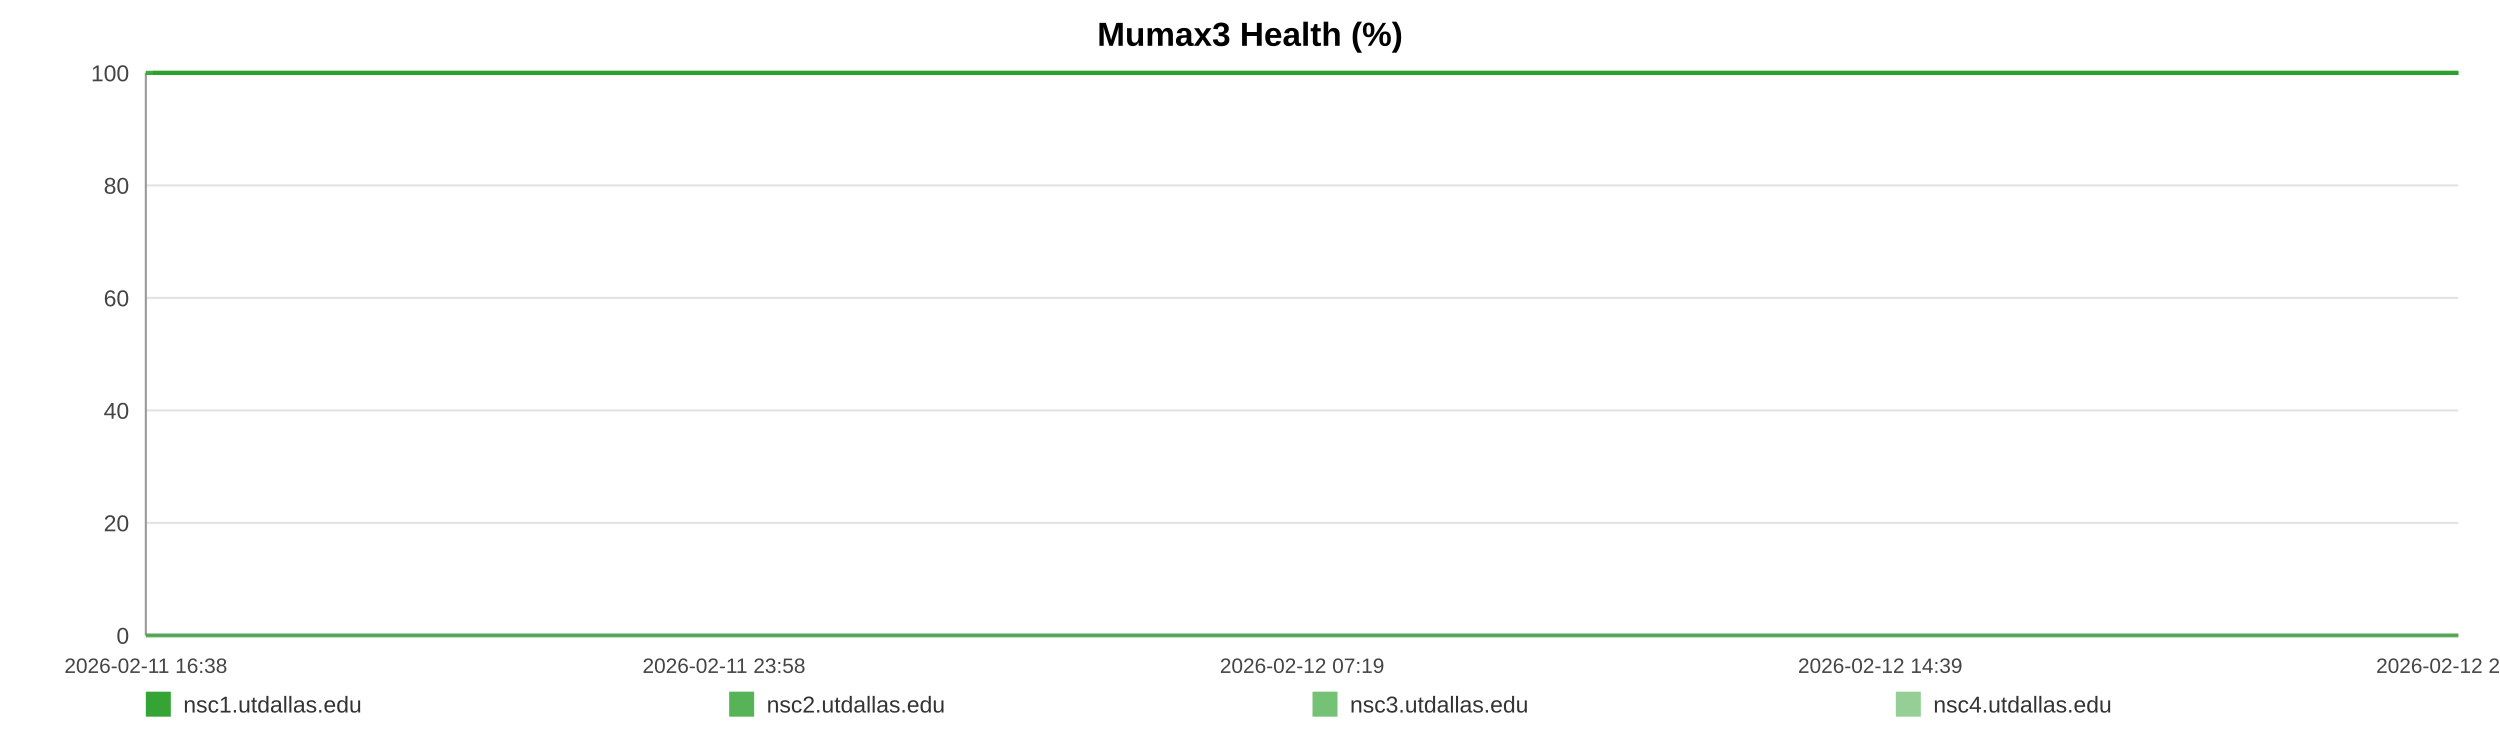
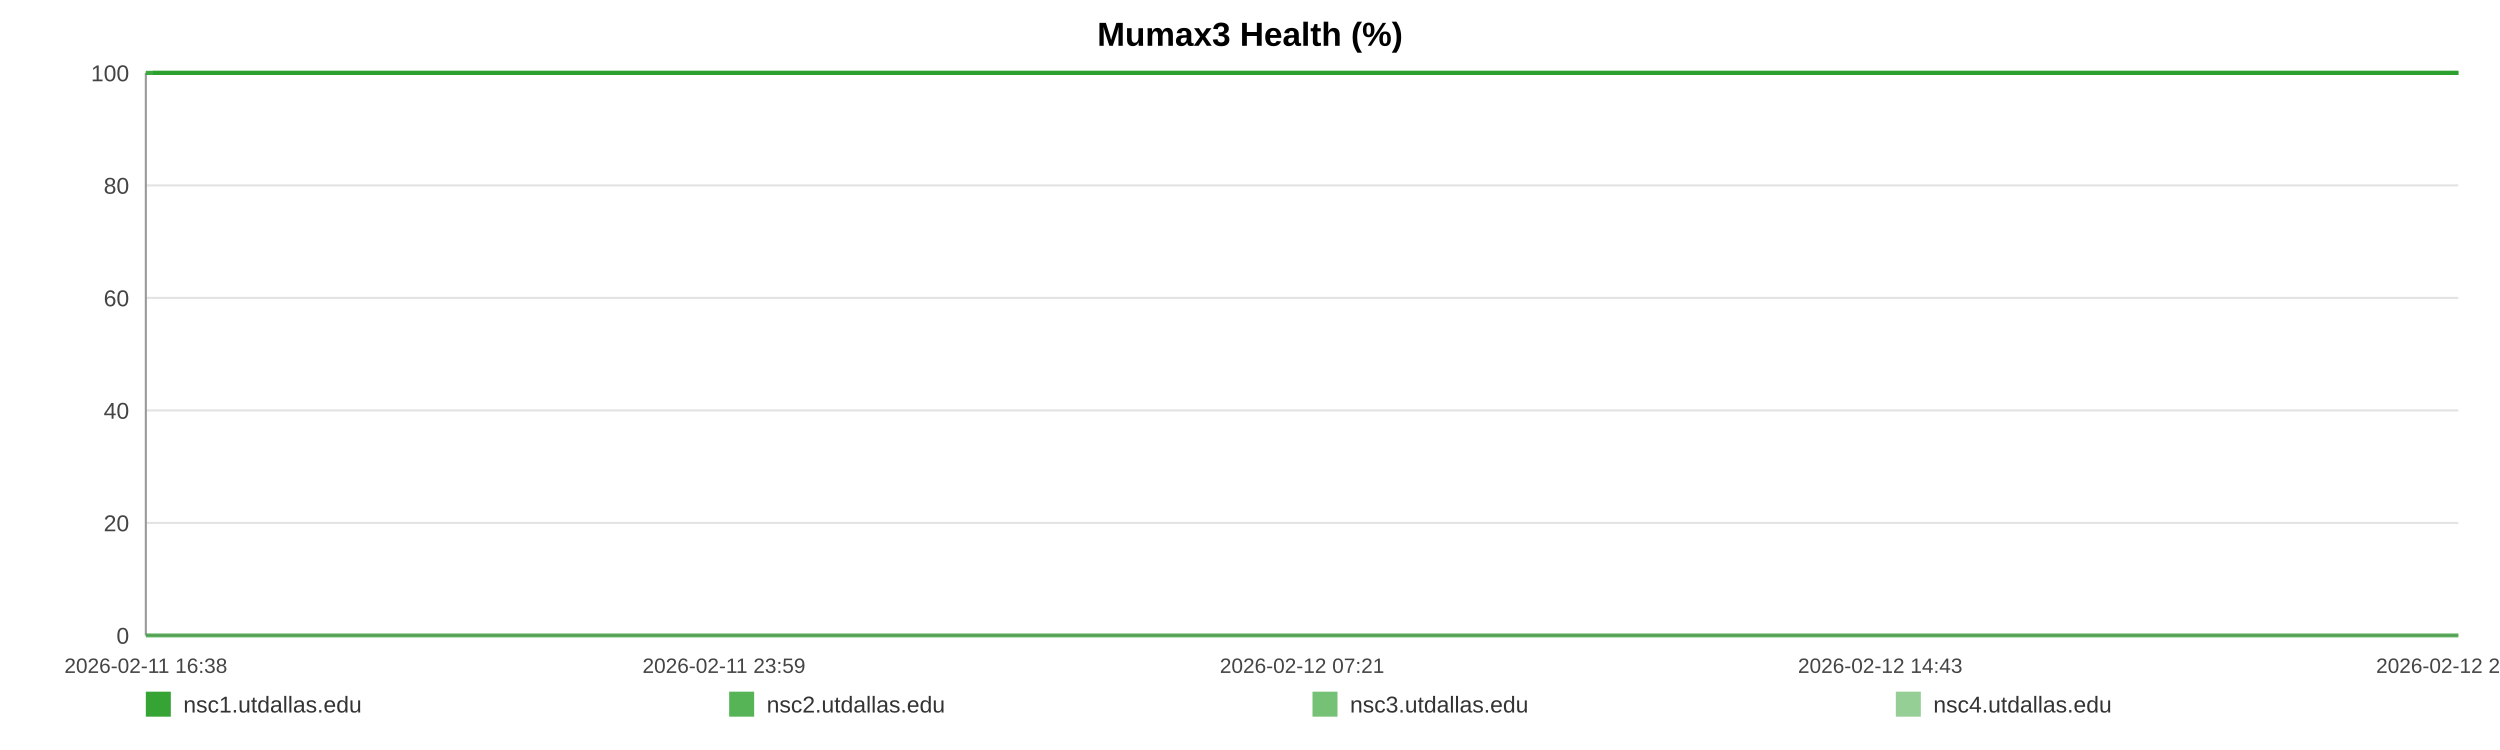
<svg xmlns="http://www.w3.org/2000/svg" width="1200" height="360" viewBox="0 0 1200 360" role="img" aria-label="Mumax3 Health (%)">
  <rect width="100%" height="100%" fill="#ffffff" />
  <text x="600.0" y="22" text-anchor="middle" font-size="16" font-family="Arial, Helvetica, sans-serif" font-weight="bold">Mumax3 Health (%)</text>
  <line x1="70" y1="35.00" x2="1180" y2="35.00" stroke="#e3e3e3" stroke-width="1" />
  <text x="62" y="39.00" text-anchor="end" font-size="11" fill="#444" font-family="Arial, Helvetica, sans-serif">100</text>
  <line x1="70" y1="89.00" x2="1180" y2="89.00" stroke="#e3e3e3" stroke-width="1" />
  <text x="62" y="93.00" text-anchor="end" font-size="11" fill="#444" font-family="Arial, Helvetica, sans-serif">80</text>
  <line x1="70" y1="143.00" x2="1180" y2="143.00" stroke="#e3e3e3" stroke-width="1" />
  <text x="62" y="147.00" text-anchor="end" font-size="11" fill="#444" font-family="Arial, Helvetica, sans-serif">60</text>
  <line x1="70" y1="197.00" x2="1180" y2="197.00" stroke="#e3e3e3" stroke-width="1" />
  <text x="62" y="201.00" text-anchor="end" font-size="11" fill="#444" font-family="Arial, Helvetica, sans-serif">40</text>
  <line x1="70" y1="251.00" x2="1180" y2="251.00" stroke="#e3e3e3" stroke-width="1" />
  <text x="62" y="255.00" text-anchor="end" font-size="11" fill="#444" font-family="Arial, Helvetica, sans-serif">20</text>
  <line x1="70" y1="305.00" x2="1180" y2="305.00" stroke="#e3e3e3" stroke-width="1" />
  <text x="62" y="309.00" text-anchor="end" font-size="11" fill="#444" font-family="Arial, Helvetica, sans-serif">0</text>
  <line x1="70" y1="35" x2="70" y2="305" stroke="#999" />
  <line x1="70" y1="305" x2="1180" y2="305" stroke="#999" />
  <text x="70.00" y="323" text-anchor="middle" font-size="10" fill="#444" font-family="Arial, Helvetica, sans-serif">2026-02-11 16:38</text>
-   <text x="347.50" y="323" text-anchor="middle" font-size="10" fill="#444" font-family="Arial, Helvetica, sans-serif">2026-02-11 23:58</text>
-   <text x="625.00" y="323" text-anchor="middle" font-size="10" fill="#444" font-family="Arial, Helvetica, sans-serif">2026-02-12 07:19</text>
-   <text x="902.50" y="323" text-anchor="middle" font-size="10" fill="#444" font-family="Arial, Helvetica, sans-serif">2026-02-12 14:39</text>
-   <text x="1180.00" y="323" text-anchor="middle" font-size="10" fill="#444" font-family="Arial, Helvetica, sans-serif">2026-02-12 22:00</text>
-   <polyline fill="none" stroke="#2ca02c" stroke-opacity="0.95" stroke-width="2" points="73.39,35.00 76.79,35.00 80.17,35.00 83.57,35.00 87.00,35.00 90.36,35.00 93.76,35.00 97.43,35.00 100.80,35.00 104.17,35.00 107.54,35.00 110.98,35.00 114.35,35.00 117.72,35.00 123.82,35.00 129.08,35.00 132.50,35.00 135.98,35.00 139.36,35.00 142.74,35.00 146.06,35.00 149.48,35.00 152.86,35.00 156.27,35.00 159.68,35.00 163.14,35.00 166.54,35.00 169.94,35.00 173.50,35.00 176.92,35.00 180.30,35.00 183.78,35.00 187.17,35.00 190.56,35.00 194.05,35.00 197.41,35.00 200.80,35.00 204.26,35.00 207.61,35.00 211.00,35.00 214.35,35.00 217.73,35.00 221.13,35.00 224.50,35.00 227.96,35.00 231.38,35.00 234.73,35.00 238.11,35.00 241.53,35.00 244.93,35.00 248.80,35.00 252.19,35.00 255.57,35.00 258.93,35.00 262.30,35.00 265.66,35.00 269.03,35.00 272.43,35.00 275.81,35.00 279.26,35.00 282.64,35.00 285.99,35.00 289.40,35.00 292.84,35.00 296.22,35.00 299.62,35.00 302.97,35.00 306.33,35.00 309.70,35.00 313.06,35.00 316.44,35.00 319.83,35.00 323.19,35.00 326.58,35.00 329.98,35.00 333.33,35.00 336.74,35.00 340.10,35.00 343.47,35.00 346.94,35.00 350.32,35.00 353.70,35.00 357.12,35.00 360.49,35.00 363.89,35.00 367.27,35.00 370.62,35.00 373.98,35.00 377.39,35.00 380.80,35.00 384.18,35.00 387.60,35.00 390.94,35.00 394.34,35.00 397.71,35.00 401.09,35.00 404.45,35.00 407.84,35.00 411.20,35.00 414.61,35.00 418.00,35.00 421.39,35.00 424.79,35.00 428.22,35.00 431.63,35.00 435.01,35.00 438.38,35.00 441.76,35.00 445.13,35.00 448.55,35.00 451.94,35.00 455.32,35.00 458.70,35.00 462.10,35.00 465.51,35.00 468.92,35.00 472.36,35.00 475.73,35.00 479.12,35.00 482.51,35.00 485.89,35.00 489.27,35.00 492.69,35.00 496.36,35.00 499.73,35.00 503.16,35.00 506.54,35.00 509.90,35.00 513.26,35.00 516.59,35.00 519.97,35.00 523.36,35.00 526.74,35.00 530.11,35.00 533.49,35.00 536.87,35.00 540.23,35.00 543.68,35.00 547.05,35.00 550.43,35.00 553.80,35.00 557.19,35.00 560.56,35.00 563.97,35.00 567.37,35.00 570.76,35.00 574.15,35.00 577.53,35.00 580.89,35.00 584.26,35.00 587.64,35.00 591.02,35.00 594.42,35.00 597.84,35.00 601.23,35.00 604.61,35.00 608.04,35.00 611.43,35.00 614.79,35.00 618.19,35.00 621.58,35.00 625.02,35.00 628.45,35.00 631.82,35.00 635.22,35.00 638.58,35.00 641.94,35.00 645.32,35.00 648.71,35.00 652.08,35.00 655.43,35.00 658.80,35.00 662.23,35.00 665.62,35.00 669.02,35.00 672.40,35.00 675.86,35.00 679.24,35.00 682.62,35.00 685.99,35.00 689.35,35.00 693.04,35.00 696.50,35.00 699.86,35.00 703.23,35.00 706.57,35.00 709.97,35.00 713.35,35.00 716.75,35.00 720.15,35.00 723.52,35.00 726.89,35.00 730.28,35.00 733.75,35.00 737.13,35.00 740.49,35.00 743.87,35.00 747.29,35.00 750.74,35.00 754.21,35.00 757.57,35.00 760.96,35.00 764.35,35.00 767.72,35.00 771.12,35.00 774.51,35.00 777.94,35.00 781.31,35.00 784.67,35.00 788.09,35.00 791.49,35.00 794.87,35.00 798.26,35.00 801.69,35.00 805.08,35.00 808.45,35.00 811.80,35.00 815.17,35.00 818.57,35.00 821.95,35.00 825.32,35.00 828.70,35.00 832.05,35.00 835.43,35.00 838.84,35.00 842.23,35.00 845.63,35.00 849.07,35.00 852.46,35.00 855.87,35.00 859.24,35.00 862.64,35.00 866.02,35.00 869.41,35.00 872.80,35.00 876.27,35.00 879.66,35.00 883.06,35.00 886.45,35.00 889.82,35.00 893.22,35.00 896.57,35.00 899.95,35.00 903.36,35.00 906.75,35.00 910.14,35.00 913.53,35.00 916.95,35.00 920.33,35.00 923.72,35.00 927.13,35.00 930.55,35.00 933.92,35.00 937.30,35.00 940.71,35.00 944.13,35.00 947.54,35.00 950.92,35.00 954.30,35.00 958.05,35.00 961.47,35.00 964.86,35.00 968.25,35.00 971.67,35.00 975.07,35.00 978.46,35.00 981.86,35.00 985.22,35.00 988.72,35.00 992.15,35.00 995.51,35.00 998.89,35.00 1002.28,35.00 1005.67,35.00 1009.06,35.00 1012.58,35.00 1015.97,35.00 1019.35,35.00 1022.78,35.00 1026.44,35.00 1029.83,35.00 1034.09,35.00 1039.82,35.00 1043.29,35.00 1046.75,35.00 1050.13,35.00 1053.45,35.00 1056.82,35.00 1060.26,35.00 1063.66,35.00 1067.07,35.00 1070.60,35.00 1074.11,35.00 1077.70,35.00 1081.10,35.00 1084.49,35.00 1087.88,35.00 1091.31,35.00 1094.75,35.00 1098.17,35.00 1101.54,35.00 1104.92,35.00 1108.45,35.00 1111.86,35.00 1115.21,35.00 1118.61,35.00 1122.05,35.00 1125.57,35.00 1128.98,35.00 1132.37,35.00 1135.86,35.00 1139.10,35.00 1142.47,35.00 1145.92,35.00 1149.29,35.00 1152.74,35.00 1156.23,35.00 1159.63,35.00 1163.01,35.00 1166.45,35.00 1169.87,35.00 1173.26,35.00 1176.64,35.00 1180.00,35.00" />
-   <polyline fill="none" stroke="#2ca02c" stroke-opacity="0.80" stroke-width="2" points="70.00,35.00 73.39,35.00 76.79,35.00 80.17,35.00 83.57,35.00 87.00,35.00 90.36,35.00 93.76,35.00 97.43,35.00 100.80,35.00 104.17,35.00 107.54,35.00 110.98,35.00 114.35,35.00 117.72,35.00 123.82,35.00 129.08,35.00 132.50,35.00 135.98,35.00 139.36,35.00 142.74,35.00 146.06,35.00 149.48,35.00 152.86,35.00 156.27,35.00 159.68,35.00 163.14,35.00 166.54,35.00 169.94,35.00 173.50,35.00 176.92,35.00 180.30,35.00 183.78,35.00 187.17,35.00 190.56,35.00 194.05,35.00 197.41,35.00 200.80,35.00 204.26,35.00 207.61,35.00 211.00,35.00 214.35,35.00 217.73,35.00 221.13,35.00 224.50,35.00 227.96,35.00 231.38,35.00 234.73,35.00 238.11,35.00 241.53,35.00 244.93,35.00 248.80,35.00 252.19,35.00 255.57,35.00 258.93,35.00 262.30,35.00 265.66,35.00 269.03,35.00 272.43,35.00 275.81,35.00 279.26,35.00 282.64,35.00 285.99,35.00 289.40,35.00 292.84,35.00 296.22,35.00 299.62,35.00 302.97,35.00 306.33,35.00 309.70,35.00 313.06,35.00 316.44,35.00 319.83,35.00 323.19,35.00 326.58,35.00 329.98,35.00 333.33,35.00 336.74,35.00 340.10,35.00 343.47,35.00 346.94,35.00 350.32,35.00 353.70,35.00 357.12,35.00 360.49,35.00 363.89,35.00 367.27,35.00 370.62,35.00 373.98,35.00 377.39,35.00 380.80,35.00 384.18,35.00 387.60,35.00 390.94,35.00 394.34,35.00 397.71,35.00 401.09,35.00 404.45,35.00 407.84,35.00 411.20,35.00 414.61,35.00 418.00,35.00 421.39,35.00 424.79,35.00 428.22,35.00 431.63,35.00 435.01,35.00 438.38,35.00 441.76,35.00 445.13,35.00 448.55,35.00 451.94,35.00 455.32,35.00 458.70,35.00 462.10,35.00 465.51,35.00 468.92,35.00 472.36,35.00 475.73,35.00 479.12,35.00 482.51,35.00 485.89,35.00 489.27,35.00 492.69,35.00 496.36,35.00 499.73,35.00 503.16,35.00 506.54,35.00 509.90,35.00 513.26,35.00 516.59,35.00 519.97,35.00 523.36,35.00 526.74,35.00 530.11,35.00 533.49,35.00 536.87,35.00 540.23,35.00 543.68,35.00 547.05,35.00 550.43,35.00 553.80,35.00 557.19,35.00 560.56,35.00 563.97,35.00 567.37,35.00 570.76,35.00 574.15,35.00 577.53,35.00 580.89,35.00 584.26,35.00 587.64,35.00 591.02,35.00 594.42,35.00 597.84,35.00 601.23,35.00 604.61,35.00 608.04,35.00 611.43,35.00 614.79,35.00 618.19,35.00 621.58,35.00 625.02,35.00 628.45,35.00 631.82,35.00 635.22,35.00 638.58,35.00 641.94,35.00 645.32,35.00 648.71,35.00 652.08,35.00 655.43,35.00 658.80,35.00 662.23,35.00 665.62,35.00 669.02,35.00 672.40,35.00 675.86,35.00 679.24,35.00 682.62,35.00 685.99,35.00 689.35,35.00 693.04,35.00 696.50,35.00 699.86,35.00 703.23,35.00 706.57,35.00 709.97,35.00 713.35,35.00 716.75,35.00 720.15,35.00 723.52,35.00 726.89,35.00 730.28,35.00 733.75,35.00 737.13,35.00 740.49,35.00 743.87,35.00 747.29,35.00 750.74,35.00 754.21,35.00 757.57,35.00 760.96,35.00 764.35,35.00 767.72,35.00 771.12,35.00 774.51,35.00 777.94,35.00 781.31,35.00 784.67,35.00 788.09,35.00 791.49,35.00 794.87,35.00 798.26,35.00 801.69,35.00 805.08,35.00 808.45,35.00 811.80,35.00 815.17,35.00 818.57,35.00 821.95,35.00 825.32,35.00 828.70,35.00 832.05,35.00 835.43,35.00 838.84,35.00 842.23,35.00 845.63,35.00 849.07,35.00 852.46,35.00 855.87,35.00 859.24,35.00 862.64,35.00 866.02,35.00 869.41,35.00 872.80,35.00 876.27,35.00 879.66,35.00 883.06,35.00 886.45,35.00 889.82,35.00 893.22,35.00 896.57,35.00 899.95,35.00 903.36,35.00 906.75,35.00 910.14,35.00 913.53,35.00 916.95,35.00 920.33,35.00 923.72,35.00 927.13,35.00 930.55,35.00 933.92,35.00 937.30,35.00 940.71,35.00 944.13,35.00 947.54,35.00 950.92,35.00 954.30,35.00 958.05,35.00 961.47,35.00 964.86,35.00 968.25,35.00 971.67,35.00 975.07,35.00 978.46,35.00 981.86,35.00 985.22,35.00 988.72,35.00 992.15,35.00 995.51,35.00 998.89,35.00 1002.28,35.00 1005.67,35.00 1009.06,35.00 1012.58,35.00 1015.97,35.00 1019.35,35.00 1022.78,35.00 1026.44,35.00 1029.83,35.00 1034.09,35.00 1039.82,35.00 1043.29,35.00 1046.75,35.00 1050.13,35.00 1053.45,35.00 1056.82,35.00 1060.26,35.00 1063.66,35.00 1067.07,35.00 1070.60,35.00 1074.11,35.00 1077.70,35.00 1081.10,35.00 1084.49,35.00 1087.88,35.00 1091.31,35.00 1094.75,35.00 1098.17,35.00 1101.54,35.00 1104.92,35.00 1108.45,35.00 1111.86,35.00 1115.21,35.00 1118.61,35.00 1122.05,35.00 1125.57,35.00 1128.98,35.00 1132.37,35.00 1135.86,35.00 1139.10,35.00 1142.47,35.00 1145.92,35.00 1149.29,35.00 1152.74,35.00 1156.23,35.00 1159.63,35.00 1163.01,35.00 1166.45,35.00 1169.87,35.00 1173.26,35.00 1176.64,35.00 1180.00,35.00" />
-   <polyline fill="none" stroke="#2ca02c" stroke-opacity="0.65" stroke-width="2" points="70.00,305.00 73.39,305.00 76.79,305.00 80.17,305.00 83.57,305.00 87.00,305.00 90.36,305.00 93.76,305.00 97.43,305.00 100.80,305.00 104.17,305.00 107.54,305.00 110.98,305.00 114.35,305.00 117.72,305.00 123.82,305.00 129.08,305.00 132.50,305.00 135.98,305.00 139.36,305.00 142.74,305.00 146.06,305.00 149.48,305.00 152.86,305.00 156.27,305.00 159.68,305.00 163.14,305.00 166.54,305.00 169.94,305.00 173.50,305.00 176.92,305.00 180.30,305.00 183.78,305.00 187.17,305.00 190.56,305.00 194.05,305.00 197.41,305.00 200.80,305.00 204.26,305.00 207.61,305.00 211.00,305.00 214.35,305.00 217.73,305.00 221.13,305.00 224.50,305.00 227.96,305.00 231.38,305.00 234.73,305.00 238.11,305.00 241.53,305.00 244.93,305.00 248.80,305.00 252.19,305.00 255.57,305.00 258.93,305.00 262.30,305.00 265.66,305.00 269.03,305.00 272.43,305.00 275.81,305.00 279.26,305.00 282.64,305.00 285.99,305.00 289.40,305.00 292.84,305.00 296.22,305.00 299.62,305.00 302.97,305.00 306.33,305.00 309.70,305.00 313.06,305.00 316.44,305.00 319.83,305.00 323.19,305.00 326.58,305.00 329.98,305.00 333.33,305.00 336.74,305.00 340.10,305.00 343.47,305.00 346.94,305.00 350.32,305.00 353.70,305.00 357.12,305.00 360.49,305.00 363.89,305.00 367.27,305.00 370.62,305.00 373.98,305.00 377.39,305.00 380.80,305.00 384.18,305.00 387.60,305.00 390.94,305.00 394.34,305.00 397.71,305.00 401.09,305.00 404.45,305.00 407.84,305.00 411.20,305.00 414.61,305.00 418.00,305.00 421.39,305.00 424.79,305.00 428.22,305.00 431.63,305.00 435.01,305.00 438.38,305.00 441.76,305.00 445.13,305.00 448.55,305.00 451.94,305.00 455.32,305.00 458.70,305.00 462.10,305.00 465.51,305.00 468.92,305.00 472.36,305.00 475.73,305.00 479.12,305.00 482.51,305.00 485.89,305.00 489.27,305.00 492.69,305.00 496.36,305.00 499.73,305.00 503.16,305.00 506.54,305.00 509.90,305.00 513.26,305.00 516.59,305.00 519.97,305.00 523.36,305.00 526.74,305.00 530.11,305.00 533.49,305.00 536.87,305.00 540.23,305.00 543.68,305.00 547.05,305.00 550.43,305.00 553.80,305.00 557.19,305.00 560.56,305.00 563.97,305.00 567.37,305.00 570.76,305.00 574.15,305.00 577.53,305.00 580.89,305.00 584.26,305.00 587.64,305.00 591.02,305.00 594.42,305.00 597.84,305.00 601.23,305.00 604.61,305.00 608.04,305.00 611.43,305.00 614.79,305.00 618.19,305.00 621.58,305.00 625.02,305.00 628.45,305.00 631.82,305.00 635.22,305.00 638.58,305.00 641.94,305.00 645.32,305.00 648.71,305.00 652.08,305.00 655.43,305.00 658.80,305.00 662.23,305.00 665.62,305.00 669.02,305.00 672.40,305.00 675.86,305.00 679.24,305.00 682.62,305.00 685.99,305.00 689.35,305.00 693.04,305.00 696.50,305.00 699.86,305.00 703.23,305.00 706.57,305.00 709.97,305.00 713.35,305.00 716.75,305.00 720.15,305.00 723.52,305.00 726.89,305.00 730.28,305.00 733.75,305.00 737.13,305.00 740.49,305.00 743.87,305.00 747.29,305.00 750.74,305.00 754.21,305.00 757.57,305.00 760.96,305.00 764.35,305.00 767.72,305.00 771.12,305.00 774.51,305.00 777.94,305.00 781.31,305.00 784.67,305.00 788.09,305.00 791.49,305.00 794.87,305.00 798.26,305.00 801.69,305.00 805.08,305.00 808.45,305.00 811.80,305.00 815.17,305.00 818.57,305.00 821.95,305.00 825.32,305.00 828.70,305.00 832.05,305.00 835.43,305.00 838.84,305.00 842.23,305.00 845.63,305.00 849.07,305.00 852.46,305.00 855.87,305.00 859.24,305.00 862.64,305.00 866.02,305.00 869.41,305.00 872.80,305.00 876.27,305.00 879.66,305.00 883.06,305.00 886.45,305.00 889.82,305.00 893.22,305.00 896.57,305.00 899.95,305.00 903.36,305.00 906.75,305.00 910.14,305.00 913.53,305.00 916.95,305.00 920.33,305.00 923.72,305.00 927.13,305.00 930.55,305.00 933.92,305.00 937.30,305.00 940.71,305.00 944.13,305.00 947.54,305.00 950.92,305.00 954.30,305.00 958.05,305.00 961.47,305.00 964.86,305.00 968.25,305.00 971.67,305.00 975.07,305.00 978.46,305.00 981.86,305.00 985.22,305.00 988.72,305.00 992.15,305.00 995.51,305.00 998.89,305.00 1002.28,305.00 1005.67,305.00 1009.06,305.00 1012.58,305.00 1015.97,305.00 1019.35,305.00 1022.78,305.00 1026.44,305.00 1029.83,305.00 1034.09,305.00 1039.82,305.00 1043.29,305.00 1046.75,305.00 1050.13,305.00 1053.45,305.00 1056.82,305.00 1060.26,305.00 1063.66,305.00 1067.07,305.00 1070.60,305.00 1074.11,305.00 1077.70,305.00 1081.10,305.00 1084.49,305.00 1087.88,305.00 1091.31,305.00 1094.75,305.00 1098.17,305.00 1101.54,305.00 1104.92,305.00 1108.45,305.00 1111.86,305.00 1115.21,305.00 1118.61,305.00 1122.05,305.00 1125.57,305.00 1128.98,305.00 1132.37,305.00 1135.86,305.00 1139.10,305.00 1142.47,305.00 1145.92,305.00 1149.29,305.00 1152.74,305.00 1156.23,305.00 1159.63,305.00 1163.01,305.00 1166.45,305.00 1169.87,305.00 1173.26,305.00 1176.64,305.00 1180.00,305.00" />
-   <polyline fill="none" stroke="#2ca02c" stroke-opacity="0.50" stroke-width="2" points="70.00,35.00 73.39,35.00 76.79,35.00 80.17,35.00 83.57,35.00 87.00,35.00 90.36,35.00 93.76,35.00 97.43,35.00 100.80,35.00 104.17,35.00 107.54,35.00 110.98,35.00 114.35,35.00 117.72,35.00 123.82,35.00 129.08,35.00 132.50,35.00 135.98,35.00 139.36,35.00 142.74,35.00 146.06,35.00 149.48,35.00 152.86,35.00 156.27,35.00 159.68,35.00 163.14,35.00 166.54,35.00 169.94,35.00 173.50,35.00 176.92,35.00 180.30,35.00 183.78,35.00 187.17,35.00 190.56,35.00 194.05,35.00 197.41,35.00 200.80,35.00 204.26,35.00 207.61,35.00 211.00,35.00 214.35,35.00 217.73,35.00 221.13,35.00 224.50,35.00 227.96,35.00 231.38,35.00 234.73,35.00 238.11,35.00 241.53,35.00 244.93,35.00 248.80,35.00 252.19,35.00 255.57,35.00 258.93,35.00 262.30,35.00 265.66,35.00 269.03,35.00 272.43,35.00 275.81,35.00 279.26,35.00 282.64,35.00 285.99,35.00 289.40,35.00 292.84,35.00 296.22,35.00 299.62,35.00 302.97,35.00 306.33,35.00 309.70,35.00 313.06,35.00 316.44,35.00 319.83,35.00 323.19,35.00 326.58,35.00 329.98,35.00 333.33,35.00 336.74,35.00 340.10,35.00 343.47,35.00 346.94,35.00 350.32,35.00 353.70,35.00 357.12,35.00 360.49,35.00 363.89,35.00 367.27,35.00 370.62,35.00 373.98,35.00 377.39,35.00 380.80,35.00 384.18,35.00 387.60,35.00 390.94,35.00 394.34,35.00 397.71,35.00 401.09,35.00 404.45,35.00 407.84,35.00 411.20,35.00 414.61,35.00 418.00,35.00 421.39,35.00 424.79,35.00 428.22,35.00 431.63,35.00 435.01,35.00 438.38,35.00 441.76,35.00 445.13,35.00 448.55,35.00 451.94,35.00 455.32,35.00 458.70,35.00 462.10,35.00 465.51,35.00 468.92,35.00 472.36,35.00 475.73,35.00 479.12,35.00 482.51,35.00 485.89,35.00 489.27,35.00 492.69,35.00 496.36,35.00 499.73,35.00 503.16,35.00 506.54,35.00 509.90,35.00 513.26,35.00 516.59,35.00 519.97,35.00 523.36,35.00 526.74,35.00 530.11,35.00 533.49,35.00 536.87,35.00 540.23,35.00 543.68,35.00 547.05,35.00 550.43,35.00 553.80,35.00 557.19,35.00 560.56,35.00 563.97,35.00 567.37,35.00 570.76,35.00 574.15,35.00 577.53,35.00 580.89,35.00 584.26,35.00 587.64,35.00 591.02,35.00 594.42,35.00 597.84,35.00 601.23,35.00 604.61,35.00 608.04,35.00 611.43,35.00 614.79,35.00 618.19,35.00 621.58,35.00 625.02,35.00 628.45,35.00 631.82,35.00 635.22,35.00 638.58,35.00 641.94,35.00 645.32,35.00 648.71,35.00 652.08,35.00 655.43,35.00 658.80,35.00 662.23,35.00 665.62,35.00 669.02,35.00 672.40,35.00 675.86,35.00 679.24,35.00 682.62,35.00 685.99,35.00 689.35,35.00 693.04,35.00 696.50,35.00 699.86,35.00 703.23,35.00 706.57,35.00 709.97,35.00 713.35,35.00 716.75,35.00 720.15,35.00 723.52,35.00 726.89,35.00 730.28,35.00 733.75,35.00 737.13,35.00 740.49,35.00 743.87,35.00 747.29,35.00 750.74,35.00 754.21,35.00 757.57,35.00 760.96,35.00 764.35,35.00 767.72,35.00 771.12,35.00 774.51,35.00 777.94,35.00 781.31,35.00 784.67,35.00 788.09,35.00 791.49,35.00 794.87,35.00 798.26,35.00 801.69,35.00 805.08,35.00 808.45,35.00 811.80,35.00 815.17,35.00 818.57,35.00 821.95,35.00 825.32,35.00 828.70,35.00 832.05,35.00 835.43,35.00 838.84,35.00 842.23,35.00 845.63,35.00 849.07,35.00 852.46,35.00 855.87,35.00 859.24,35.00 862.64,35.00 866.02,35.00 869.41,35.00 872.80,35.00 876.27,35.00 879.66,35.00 883.06,35.00 886.45,35.00 889.82,35.00 893.22,35.00 896.57,35.00 899.95,35.00 903.36,35.00 906.75,35.00 910.14,35.00 913.53,35.00 916.95,35.00 920.33,35.00 923.72,35.00 927.13,35.00 930.55,35.00 933.92,35.00 937.30,35.00 940.71,35.00 944.13,35.00 947.54,35.00 950.92,35.00 954.30,35.00 958.05,35.00 961.47,35.00 964.86,35.00 968.25,35.00 971.67,35.00 975.07,35.00 978.46,35.00 981.86,35.00 985.22,35.00 988.72,35.00 992.15,35.00 995.51,35.00 998.89,35.00 1002.28,35.00 1005.67,35.00 1009.06,35.00 1012.58,35.00 1015.97,35.00 1019.35,35.00 1022.78,35.00 1026.44,35.00 1029.83,35.00 1034.09,35.00 1039.82,35.00 1043.29,35.00 1046.75,35.00 1050.13,35.00 1053.45,35.00 1056.82,35.00 1060.26,35.00 1063.66,35.00 1067.07,35.00 1070.60,35.00 1074.11,35.00 1077.70,35.00 1081.10,35.00 1084.49,35.00 1087.88,35.00 1091.31,35.00 1094.75,35.00 1098.17,35.00 1101.54,35.00 1104.92,35.00 1108.45,35.00 1111.86,35.00 1115.21,35.00 1118.61,35.00 1122.05,35.00 1125.57,35.00 1128.98,35.00 1132.37,35.00 1135.86,35.00 1139.10,35.00 1142.47,35.00 1145.92,35.00 1149.29,35.00 1152.74,35.00 1156.23,35.00 1159.63,35.00 1163.01,35.00 1166.45,35.00 1169.87,35.00 1173.26,35.00 1176.64,35.00 1180.00,35.00" />
+   <text x="347.50" y="323" text-anchor="middle" font-size="10" fill="#444" font-family="Arial, Helvetica, sans-serif">2026-02-11 23:59</text>
+   <text x="625.00" y="323" text-anchor="middle" font-size="10" fill="#444" font-family="Arial, Helvetica, sans-serif">2026-02-12 07:21</text>
+   <text x="902.50" y="323" text-anchor="middle" font-size="10" fill="#444" font-family="Arial, Helvetica, sans-serif">2026-02-12 14:43</text>
+   <text x="1180.00" y="323" text-anchor="middle" font-size="10" fill="#444" font-family="Arial, Helvetica, sans-serif">2026-02-12 22:05</text>
+   <polyline fill="none" stroke="#2ca02c" stroke-opacity="0.95" stroke-width="2" points="73.38,35.00 76.77,35.00 80.14,35.00 83.53,35.00 86.94,35.00 90.29,35.00 93.68,35.00 97.35,35.00 100.71,35.00 104.07,35.00 107.43,35.00 110.86,35.00 114.22,35.00 117.58,35.00 123.66,35.00 128.90,35.00 132.31,35.00 135.78,35.00 139.15,35.00 142.52,35.00 145.82,35.00 149.24,35.00 152.61,35.00 156.01,35.00 159.41,35.00 162.85,35.00 166.24,35.00 169.63,35.00 173.18,35.00 176.59,35.00 179.96,35.00 183.43,35.00 186.81,35.00 190.19,35.00 193.67,35.00 197.02,35.00 200.40,35.00 203.85,35.00 207.18,35.00 210.56,35.00 213.90,35.00 217.27,35.00 220.66,35.00 224.02,35.00 227.48,35.00 230.89,35.00 234.23,35.00 237.60,35.00 241.01,35.00 244.39,35.00 248.25,35.00 251.63,35.00 255.00,35.00 258.35,35.00 261.71,35.00 265.06,35.00 268.42,35.00 271.81,35.00 275.18,35.00 278.62,35.00 281.99,35.00 285.33,35.00 288.73,35.00 292.15,35.00 295.52,35.00 298.92,35.00 302.25,35.00 305.60,35.00 308.96,35.00 312.31,35.00 315.68,35.00 319.06,35.00 322.41,35.00 325.79,35.00 329.18,35.00 332.52,35.00 335.92,35.00 339.27,35.00 342.63,35.00 346.09,35.00 349.46,35.00 352.83,35.00 356.24,35.00 359.60,35.00 362.99,35.00 366.36,35.00 369.70,35.00 373.04,35.00 376.45,35.00 379.85,35.00 383.22,35.00 386.63,35.00 389.96,35.00 393.35,35.00 396.71,35.00 400.08,35.00 403.43,35.00 406.81,35.00 410.16,35.00 413.56,35.00 416.94,35.00 420.32,35.00 423.70,35.00 427.12,35.00 430.52,35.00 433.89,35.00 437.25,35.00 440.62,35.00 443.98,35.00 447.39,35.00 450.77,35.00 454.14,35.00 457.51,35.00 460.90,35.00 464.29,35.00 467.70,35.00 471.13,35.00 474.49,35.00 477.87,35.00 481.25,35.00 484.62,35.00 487.99,35.00 491.39,35.00 495.05,35.00 498.41,35.00 501.83,35.00 505.20,35.00 508.55,35.00 511.90,35.00 515.22,35.00 518.59,35.00 521.97,35.00 525.34,35.00 528.70,35.00 532.07,35.00 535.44,35.00 538.79,35.00 542.23,35.00 545.59,35.00 548.96,35.00 552.32,35.00 555.70,35.00 559.06,35.00 562.45,35.00 565.84,35.00 569.22,35.00 572.60,35.00 575.97,35.00 579.32,35.00 582.68,35.00 586.05,35.00 589.42,35.00 592.81,35.00 596.22,35.00 599.61,35.00 602.97,35.00 606.39,35.00 609.77,35.00 613.12,35.00 616.51,35.00 619.89,35.00 623.32,35.00 626.74,35.00 630.10,35.00 633.49,35.00 636.84,35.00 640.19,35.00 643.56,35.00 646.94,35.00 650.30,35.00 653.64,35.00 657.00,35.00 660.41,35.00 663.79,35.00 667.18,35.00 670.55,35.00 674.01,35.00 677.38,35.00 680.75,35.00 684.10,35.00 687.45,35.00 691.13,35.00 694.58,35.00 697.93,35.00 701.29,35.00 704.62,35.00 708.01,35.00 711.38,35.00 714.77,35.00 718.16,35.00 721.52,35.00 724.88,35.00 728.26,35.00 731.71,35.00 735.08,35.00 738.43,35.00 741.80,35.00 745.21,35.00 748.66,35.00 752.11,35.00 755.46,35.00 758.84,35.00 762.22,35.00 765.58,35.00 768.97,35.00 772.35,35.00 775.77,35.00 779.13,35.00 782.48,35.00 785.89,35.00 789.27,35.00 792.64,35.00 796.02,35.00 799.45,35.00 802.83,35.00 806.19,35.00 809.53,35.00 812.89,35.00 816.28,35.00 819.65,35.00 823.01,35.00 826.38,35.00 829.71,35.00 833.08,35.00 836.49,35.00 839.87,35.00 843.26,35.00 846.68,35.00 850.06,35.00 853.46,35.00 856.82,35.00 860.21,35.00 863.58,35.00 866.96,35.00 870.34,35.00 873.80,35.00 877.18,35.00 880.57,35.00 883.95,35.00 887.31,35.00 890.70,35.00 894.04,35.00 897.41,35.00 900.81,35.00 904.19,35.00 907.57,35.00 910.95,35.00 914.35,35.00 917.72,35.00 921.10,35.00 924.50,35.00 927.91,35.00 931.27,35.00 934.64,35.00 938.04,35.00 941.46,35.00 944.85,35.00 948.22,35.00 951.59,35.00 955.33,35.00 958.73,35.00 962.12,35.00 965.50,35.00 968.91,35.00 972.30,35.00 975.68,35.00 979.07,35.00 982.42,35.00 985.90,35.00 989.33,35.00 992.67,35.00 996.04,35.00 999.43,35.00 1002.81,35.00 1006.19,35.00 1009.69,35.00 1013.07,35.00 1016.44,35.00 1019.86,35.00 1023.51,35.00 1026.89,35.00 1031.14,35.00 1036.85,35.00 1040.30,35.00 1043.76,35.00 1047.13,35.00 1050.43,35.00 1053.79,35.00 1057.23,35.00 1060.62,35.00 1064.02,35.00 1067.54,35.00 1071.03,35.00 1074.61,35.00 1078.00,35.00 1081.38,35.00 1084.76,35.00 1088.18,35.00 1091.61,35.00 1095.02,35.00 1098.38,35.00 1101.75,35.00 1105.26,35.00 1108.67,35.00 1112.00,35.00 1115.40,35.00 1118.83,35.00 1122.33,35.00 1125.74,35.00 1129.12,35.00 1132.59,35.00 1135.82,35.00 1139.18,35.00 1142.63,35.00 1145.99,35.00 1149.42,35.00 1152.90,35.00 1156.30,35.00 1159.67,35.00 1163.09,35.00 1166.50,35.00 1169.88,35.00 1173.25,35.00 1176.60,35.00 1180.00,35.00" />
+   <polyline fill="none" stroke="#2ca02c" stroke-opacity="0.80" stroke-width="2" points="70.00,35.00 73.38,35.00 76.77,35.00 80.14,35.00 83.53,35.00 86.94,35.00 90.29,35.00 93.68,35.00 97.35,35.00 100.71,35.00 104.07,35.00 107.43,35.00 110.86,35.00 114.22,35.00 117.58,35.00 123.66,35.00 128.90,35.00 132.31,35.00 135.78,35.00 139.15,35.00 142.52,35.00 145.82,35.00 149.24,35.00 152.61,35.00 156.01,35.00 159.41,35.00 162.85,35.00 166.24,35.00 169.63,35.00 173.18,35.00 176.59,35.00 179.96,35.00 183.43,35.00 186.81,35.00 190.19,35.00 193.67,35.00 197.02,35.00 200.40,35.00 203.85,35.00 207.18,35.00 210.56,35.00 213.90,35.00 217.27,35.00 220.66,35.00 224.02,35.00 227.48,35.00 230.89,35.00 234.23,35.00 237.60,35.00 241.01,35.00 244.39,35.00 248.25,35.00 251.63,35.00 255.00,35.00 258.35,35.00 261.71,35.00 265.06,35.00 268.42,35.00 271.81,35.00 275.18,35.00 278.62,35.00 281.99,35.00 285.33,35.00 288.73,35.00 292.15,35.00 295.52,35.00 298.92,35.00 302.25,35.00 305.60,35.00 308.96,35.00 312.31,35.00 315.68,35.00 319.06,35.00 322.41,35.00 325.79,35.00 329.18,35.00 332.52,35.00 335.92,35.00 339.27,35.00 342.63,35.00 346.09,35.00 349.46,35.00 352.83,35.00 356.24,35.00 359.60,35.00 362.99,35.00 366.36,35.00 369.70,35.00 373.04,35.00 376.45,35.00 379.85,35.00 383.22,35.00 386.63,35.00 389.96,35.00 393.35,35.00 396.71,35.00 400.08,35.00 403.43,35.00 406.81,35.00 410.16,35.00 413.56,35.00 416.94,35.00 420.32,35.00 423.70,35.00 427.12,35.00 430.52,35.00 433.89,35.00 437.25,35.00 440.62,35.00 443.98,35.00 447.39,35.00 450.77,35.00 454.14,35.00 457.51,35.00 460.90,35.00 464.29,35.00 467.70,35.00 471.13,35.00 474.49,35.00 477.87,35.00 481.25,35.00 484.62,35.00 487.99,35.00 491.39,35.00 495.05,35.00 498.41,35.00 501.83,35.00 505.20,35.00 508.55,35.00 511.90,35.00 515.22,35.00 518.59,35.00 521.97,35.00 525.34,35.00 528.70,35.00 532.07,35.00 535.44,35.00 538.79,35.00 542.23,35.00 545.59,35.00 548.96,35.00 552.32,35.00 555.70,35.00 559.06,35.00 562.45,35.00 565.84,35.00 569.22,35.00 572.60,35.00 575.97,35.00 579.32,35.00 582.68,35.00 586.05,35.00 589.42,35.00 592.81,35.00 596.22,35.00 599.61,35.00 602.97,35.00 606.39,35.00 609.77,35.00 613.12,35.00 616.51,35.00 619.89,35.00 623.32,35.00 626.74,35.00 630.10,35.00 633.49,35.00 636.84,35.00 640.19,35.00 643.56,35.00 646.94,35.00 650.30,35.00 653.64,35.00 657.00,35.00 660.41,35.00 663.79,35.00 667.18,35.00 670.55,35.00 674.01,35.00 677.38,35.00 680.75,35.00 684.10,35.00 687.45,35.00 691.13,35.00 694.58,35.00 697.93,35.00 701.29,35.00 704.62,35.00 708.01,35.00 711.38,35.00 714.77,35.00 718.16,35.00 721.52,35.00 724.88,35.00 728.26,35.00 731.71,35.00 735.08,35.00 738.43,35.00 741.80,35.00 745.21,35.00 748.66,35.00 752.11,35.00 755.46,35.00 758.84,35.00 762.22,35.00 765.58,35.00 768.97,35.00 772.35,35.00 775.77,35.00 779.13,35.00 782.48,35.00 785.89,35.00 789.27,35.00 792.64,35.00 796.02,35.00 799.45,35.00 802.83,35.00 806.19,35.00 809.53,35.00 812.89,35.00 816.28,35.00 819.65,35.00 823.01,35.00 826.38,35.00 829.71,35.00 833.08,35.00 836.49,35.00 839.87,35.00 843.26,35.00 846.68,35.00 850.06,35.00 853.46,35.00 856.82,35.00 860.21,35.00 863.58,35.00 866.96,35.00 870.34,35.00 873.80,35.00 877.18,35.00 880.57,35.00 883.95,35.00 887.31,35.00 890.70,35.00 894.04,35.00 897.41,35.00 900.81,35.00 904.19,35.00 907.57,35.00 910.95,35.00 914.35,35.00 917.72,35.00 921.10,35.00 924.50,35.00 927.91,35.00 931.27,35.00 934.64,35.00 938.04,35.00 941.46,35.00 944.85,35.00 948.22,35.00 951.59,35.00 955.33,35.00 958.73,35.00 962.12,35.00 965.50,35.00 968.91,35.00 972.30,35.00 975.68,35.00 979.07,35.00 982.42,35.00 985.90,35.00 989.33,35.00 992.67,35.00 996.04,35.00 999.43,35.00 1002.81,35.00 1006.19,35.00 1009.69,35.00 1013.07,35.00 1016.44,35.00 1019.86,35.00 1023.51,35.00 1026.89,35.00 1031.14,35.00 1036.85,35.00 1040.30,35.00 1043.76,35.00 1047.13,35.00 1050.43,35.00 1053.79,35.00 1057.23,35.00 1060.62,35.00 1064.02,35.00 1067.54,35.00 1071.03,35.00 1074.61,35.00 1078.00,35.00 1081.38,35.00 1084.76,35.00 1088.18,35.00 1091.61,35.00 1095.02,35.00 1098.38,35.00 1101.75,35.00 1105.26,35.00 1108.67,35.00 1112.00,35.00 1115.40,35.00 1118.83,35.00 1122.33,35.00 1125.74,35.00 1129.12,35.00 1132.59,35.00 1135.82,35.00 1139.18,35.00 1142.63,35.00 1145.99,35.00 1149.42,35.00 1152.90,35.00 1156.30,35.00 1159.67,35.00 1163.09,35.00 1166.50,35.00 1169.88,35.00 1173.25,35.00 1176.60,35.00 1180.00,35.00" />
+   <polyline fill="none" stroke="#2ca02c" stroke-opacity="0.65" stroke-width="2" points="70.00,305.00 73.38,305.00 76.77,305.00 80.14,305.00 83.53,305.00 86.94,305.00 90.29,305.00 93.68,305.00 97.35,305.00 100.71,305.00 104.07,305.00 107.43,305.00 110.86,305.00 114.22,305.00 117.58,305.00 123.66,305.00 128.90,305.00 132.31,305.00 135.78,305.00 139.15,305.00 142.52,305.00 145.82,305.00 149.24,305.00 152.61,305.00 156.01,305.00 159.41,305.00 162.85,305.00 166.24,305.00 169.63,305.00 173.18,305.00 176.59,305.00 179.96,305.00 183.43,305.00 186.81,305.00 190.19,305.00 193.67,305.00 197.02,305.00 200.40,305.00 203.85,305.00 207.18,305.00 210.56,305.00 213.90,305.00 217.27,305.00 220.66,305.00 224.02,305.00 227.48,305.00 230.89,305.00 234.23,305.00 237.60,305.00 241.01,305.00 244.39,305.00 248.25,305.00 251.63,305.00 255.00,305.00 258.35,305.00 261.71,305.00 265.06,305.00 268.42,305.00 271.81,305.00 275.18,305.00 278.62,305.00 281.99,305.00 285.33,305.00 288.73,305.00 292.15,305.00 295.52,305.00 298.92,305.00 302.25,305.00 305.60,305.00 308.96,305.00 312.31,305.00 315.68,305.00 319.06,305.00 322.41,305.00 325.79,305.00 329.18,305.00 332.52,305.00 335.92,305.00 339.27,305.00 342.63,305.00 346.09,305.00 349.46,305.00 352.83,305.00 356.24,305.00 359.60,305.00 362.99,305.00 366.36,305.00 369.70,305.00 373.04,305.00 376.45,305.00 379.85,305.00 383.22,305.00 386.63,305.00 389.96,305.00 393.35,305.00 396.71,305.00 400.08,305.00 403.43,305.00 406.81,305.00 410.16,305.00 413.56,305.00 416.94,305.00 420.32,305.00 423.70,305.00 427.12,305.00 430.52,305.00 433.89,305.00 437.25,305.00 440.62,305.00 443.98,305.00 447.39,305.00 450.77,305.00 454.14,305.00 457.51,305.00 460.90,305.00 464.29,305.00 467.70,305.00 471.13,305.00 474.49,305.00 477.87,305.00 481.25,305.00 484.62,305.00 487.99,305.00 491.39,305.00 495.05,305.00 498.41,305.00 501.83,305.00 505.20,305.00 508.55,305.00 511.90,305.00 515.22,305.00 518.59,305.00 521.97,305.00 525.34,305.00 528.70,305.00 532.07,305.00 535.44,305.00 538.79,305.00 542.23,305.00 545.59,305.00 548.96,305.00 552.32,305.00 555.70,305.00 559.06,305.00 562.45,305.00 565.84,305.00 569.22,305.00 572.60,305.00 575.97,305.00 579.32,305.00 582.68,305.00 586.05,305.00 589.42,305.00 592.81,305.00 596.22,305.00 599.61,305.00 602.97,305.00 606.39,305.00 609.77,305.00 613.12,305.00 616.51,305.00 619.89,305.00 623.32,305.00 626.74,305.00 630.10,305.00 633.49,305.00 636.84,305.00 640.19,305.00 643.56,305.00 646.94,305.00 650.30,305.00 653.64,305.00 657.00,305.00 660.41,305.00 663.79,305.00 667.18,305.00 670.55,305.00 674.01,305.00 677.38,305.00 680.75,305.00 684.10,305.00 687.45,305.00 691.13,305.00 694.58,305.00 697.93,305.00 701.29,305.00 704.62,305.00 708.01,305.00 711.38,305.00 714.77,305.00 718.16,305.00 721.52,305.00 724.88,305.00 728.26,305.00 731.71,305.00 735.08,305.00 738.43,305.00 741.80,305.00 745.21,305.00 748.66,305.00 752.11,305.00 755.46,305.00 758.84,305.00 762.22,305.00 765.58,305.00 768.97,305.00 772.35,305.00 775.77,305.00 779.13,305.00 782.48,305.00 785.89,305.00 789.27,305.00 792.64,305.00 796.02,305.00 799.45,305.00 802.83,305.00 806.19,305.00 809.53,305.00 812.89,305.00 816.28,305.00 819.65,305.00 823.01,305.00 826.38,305.00 829.71,305.00 833.08,305.00 836.49,305.00 839.87,305.00 843.26,305.00 846.68,305.00 850.06,305.00 853.46,305.00 856.82,305.00 860.21,305.00 863.58,305.00 866.96,305.00 870.34,305.00 873.80,305.00 877.18,305.00 880.57,305.00 883.95,305.00 887.31,305.00 890.70,305.00 894.04,305.00 897.41,305.00 900.81,305.00 904.19,305.00 907.57,305.00 910.95,305.00 914.35,305.00 917.72,305.00 921.10,305.00 924.50,305.00 927.91,305.00 931.27,305.00 934.64,305.00 938.04,305.00 941.46,305.00 944.85,305.00 948.22,305.00 951.59,305.00 955.33,305.00 958.73,305.00 962.12,305.00 965.50,305.00 968.91,305.00 972.30,305.00 975.68,305.00 979.07,305.00 982.42,305.00 985.90,305.00 989.33,305.00 992.67,305.00 996.04,305.00 999.43,305.00 1002.81,305.00 1006.19,305.00 1009.69,305.00 1013.07,305.00 1016.44,305.00 1019.86,305.00 1023.51,305.00 1026.89,305.00 1031.14,305.00 1036.85,305.00 1040.30,305.00 1043.76,305.00 1047.13,305.00 1050.43,305.00 1053.79,305.00 1057.23,305.00 1060.62,305.00 1064.02,305.00 1067.54,305.00 1071.03,305.00 1074.61,305.00 1078.00,305.00 1081.38,305.00 1084.76,305.00 1088.18,305.00 1091.61,305.00 1095.02,305.00 1098.38,305.00 1101.75,305.00 1105.26,305.00 1108.67,305.00 1112.00,305.00 1115.40,305.00 1118.83,305.00 1122.33,305.00 1125.74,305.00 1129.12,305.00 1132.59,305.00 1135.82,305.00 1139.18,305.00 1142.63,305.00 1145.99,305.00 1149.42,305.00 1152.90,305.00 1156.30,305.00 1159.67,305.00 1163.09,305.00 1166.50,305.00 1169.88,305.00 1173.25,305.00 1176.60,305.00 1180.00,305.00" />
+   <polyline fill="none" stroke="#2ca02c" stroke-opacity="0.50" stroke-width="2" points="70.00,35.00 73.38,35.00 76.77,35.00 80.14,35.00 83.53,35.00 86.94,35.00 90.29,35.00 93.68,35.00 97.35,35.00 100.71,35.00 104.07,35.00 107.43,35.00 110.86,35.00 114.22,35.00 117.58,35.00 123.66,35.00 128.90,35.00 132.31,35.00 135.78,35.00 139.15,35.00 142.52,35.00 145.82,35.00 149.24,35.00 152.61,35.00 156.01,35.00 159.41,35.00 162.85,35.00 166.24,35.00 169.63,35.00 173.18,35.00 176.59,35.00 179.96,35.00 183.43,35.00 186.81,35.00 190.19,35.00 193.67,35.00 197.02,35.00 200.40,35.00 203.85,35.00 207.18,35.00 210.56,35.00 213.90,35.00 217.27,35.00 220.66,35.00 224.02,35.00 227.48,35.00 230.89,35.00 234.23,35.00 237.60,35.00 241.01,35.00 244.39,35.00 248.25,35.00 251.63,35.00 255.00,35.00 258.35,35.00 261.71,35.00 265.06,35.00 268.42,35.00 271.81,35.00 275.18,35.00 278.62,35.00 281.99,35.00 285.33,35.00 288.73,35.00 292.15,35.00 295.52,35.00 298.92,35.00 302.25,35.00 305.60,35.00 308.96,35.00 312.31,35.00 315.68,35.00 319.06,35.00 322.41,35.00 325.79,35.00 329.18,35.00 332.52,35.00 335.92,35.00 339.27,35.00 342.63,35.00 346.09,35.00 349.46,35.00 352.83,35.00 356.24,35.00 359.60,35.00 362.99,35.00 366.36,35.00 369.70,35.00 373.04,35.00 376.45,35.00 379.85,35.00 383.22,35.00 386.63,35.00 389.96,35.00 393.35,35.00 396.71,35.00 400.08,35.00 403.43,35.00 406.81,35.00 410.16,35.00 413.56,35.00 416.94,35.00 420.32,35.00 423.70,35.00 427.12,35.00 430.52,35.00 433.89,35.00 437.25,35.00 440.62,35.00 443.98,35.00 447.39,35.00 450.77,35.00 454.14,35.00 457.51,35.00 460.90,35.00 464.29,35.00 467.70,35.00 471.13,35.00 474.49,35.00 477.87,35.00 481.25,35.00 484.62,35.00 487.99,35.00 491.39,35.00 495.05,35.00 498.41,35.00 501.83,35.00 505.20,35.00 508.55,35.00 511.90,35.00 515.22,35.00 518.59,35.00 521.97,35.00 525.34,35.00 528.70,35.00 532.07,35.00 535.44,35.00 538.79,35.00 542.23,35.00 545.59,35.00 548.96,35.00 552.32,35.00 555.70,35.00 559.06,35.00 562.45,35.00 565.84,35.00 569.22,35.00 572.60,35.00 575.97,35.00 579.32,35.00 582.68,35.00 586.05,35.00 589.42,35.00 592.81,35.00 596.22,35.00 599.61,35.00 602.97,35.00 606.39,35.00 609.77,35.00 613.12,35.00 616.51,35.00 619.89,35.00 623.32,35.00 626.74,35.00 630.10,35.00 633.49,35.00 636.84,35.00 640.19,35.00 643.56,35.00 646.94,35.00 650.30,35.00 653.64,35.00 657.00,35.00 660.41,35.00 663.79,35.00 667.18,35.00 670.55,35.00 674.01,35.00 677.38,35.00 680.75,35.00 684.10,35.00 687.45,35.00 691.13,35.00 694.58,35.00 697.93,35.00 701.29,35.00 704.62,35.00 708.01,35.00 711.38,35.00 714.77,35.00 718.16,35.00 721.52,35.00 724.88,35.00 728.26,35.00 731.71,35.00 735.08,35.00 738.43,35.00 741.80,35.00 745.21,35.00 748.66,35.00 752.11,35.00 755.46,35.00 758.84,35.00 762.22,35.00 765.58,35.00 768.97,35.00 772.35,35.00 775.77,35.00 779.13,35.00 782.48,35.00 785.89,35.00 789.27,35.00 792.64,35.00 796.02,35.00 799.45,35.00 802.83,35.00 806.19,35.00 809.53,35.00 812.89,35.00 816.28,35.00 819.65,35.00 823.01,35.00 826.38,35.00 829.71,35.00 833.08,35.00 836.49,35.00 839.87,35.00 843.26,35.00 846.68,35.00 850.06,35.00 853.46,35.00 856.82,35.00 860.21,35.00 863.58,35.00 866.96,35.00 870.34,35.00 873.80,35.00 877.18,35.00 880.57,35.00 883.95,35.00 887.31,35.00 890.70,35.00 894.04,35.00 897.41,35.00 900.81,35.00 904.19,35.00 907.57,35.00 910.95,35.00 914.35,35.00 917.72,35.00 921.10,35.00 924.50,35.00 927.91,35.00 931.27,35.00 934.64,35.00 938.04,35.00 941.46,35.00 944.85,35.00 948.22,35.00 951.59,35.00 955.33,35.00 958.73,35.00 962.12,35.00 965.50,35.00 968.91,35.00 972.30,35.00 975.68,35.00 979.07,35.00 982.42,35.00 985.90,35.00 989.33,35.00 992.67,35.00 996.04,35.00 999.43,35.00 1002.81,35.00 1006.19,35.00 1009.69,35.00 1013.07,35.00 1016.44,35.00 1019.86,35.00 1023.51,35.00 1026.89,35.00 1031.14,35.00 1036.85,35.00 1040.30,35.00 1043.76,35.00 1047.13,35.00 1050.43,35.00 1053.79,35.00 1057.23,35.00 1060.62,35.00 1064.02,35.00 1067.54,35.00 1071.03,35.00 1074.61,35.00 1078.00,35.00 1081.38,35.00 1084.76,35.00 1088.18,35.00 1091.61,35.00 1095.02,35.00 1098.38,35.00 1101.75,35.00 1105.26,35.00 1108.67,35.00 1112.00,35.00 1115.40,35.00 1118.83,35.00 1122.33,35.00 1125.74,35.00 1129.12,35.00 1132.59,35.00 1135.82,35.00 1139.18,35.00 1142.63,35.00 1145.99,35.00 1149.42,35.00 1152.90,35.00 1156.30,35.00 1159.67,35.00 1163.09,35.00 1166.50,35.00 1169.88,35.00 1173.25,35.00 1176.60,35.00 1180.00,35.00" />
  <rect x="70" y="332" width="12" height="12" fill="#2ca02c" fill-opacity="0.95" />
  <text x="88" y="342" font-size="11" fill="#333" font-family="Arial, Helvetica, sans-serif">nsc1.utdallas.edu</text>
  <rect x="350" y="332" width="12" height="12" fill="#2ca02c" fill-opacity="0.80" />
  <text x="368" y="342" font-size="11" fill="#333" font-family="Arial, Helvetica, sans-serif">nsc2.utdallas.edu</text>
  <rect x="630" y="332" width="12" height="12" fill="#2ca02c" fill-opacity="0.65" />
  <text x="648" y="342" font-size="11" fill="#333" font-family="Arial, Helvetica, sans-serif">nsc3.utdallas.edu</text>
  <rect x="910" y="332" width="12" height="12" fill="#2ca02c" fill-opacity="0.50" />
  <text x="928" y="342" font-size="11" fill="#333" font-family="Arial, Helvetica, sans-serif">nsc4.utdallas.edu</text>
</svg>
